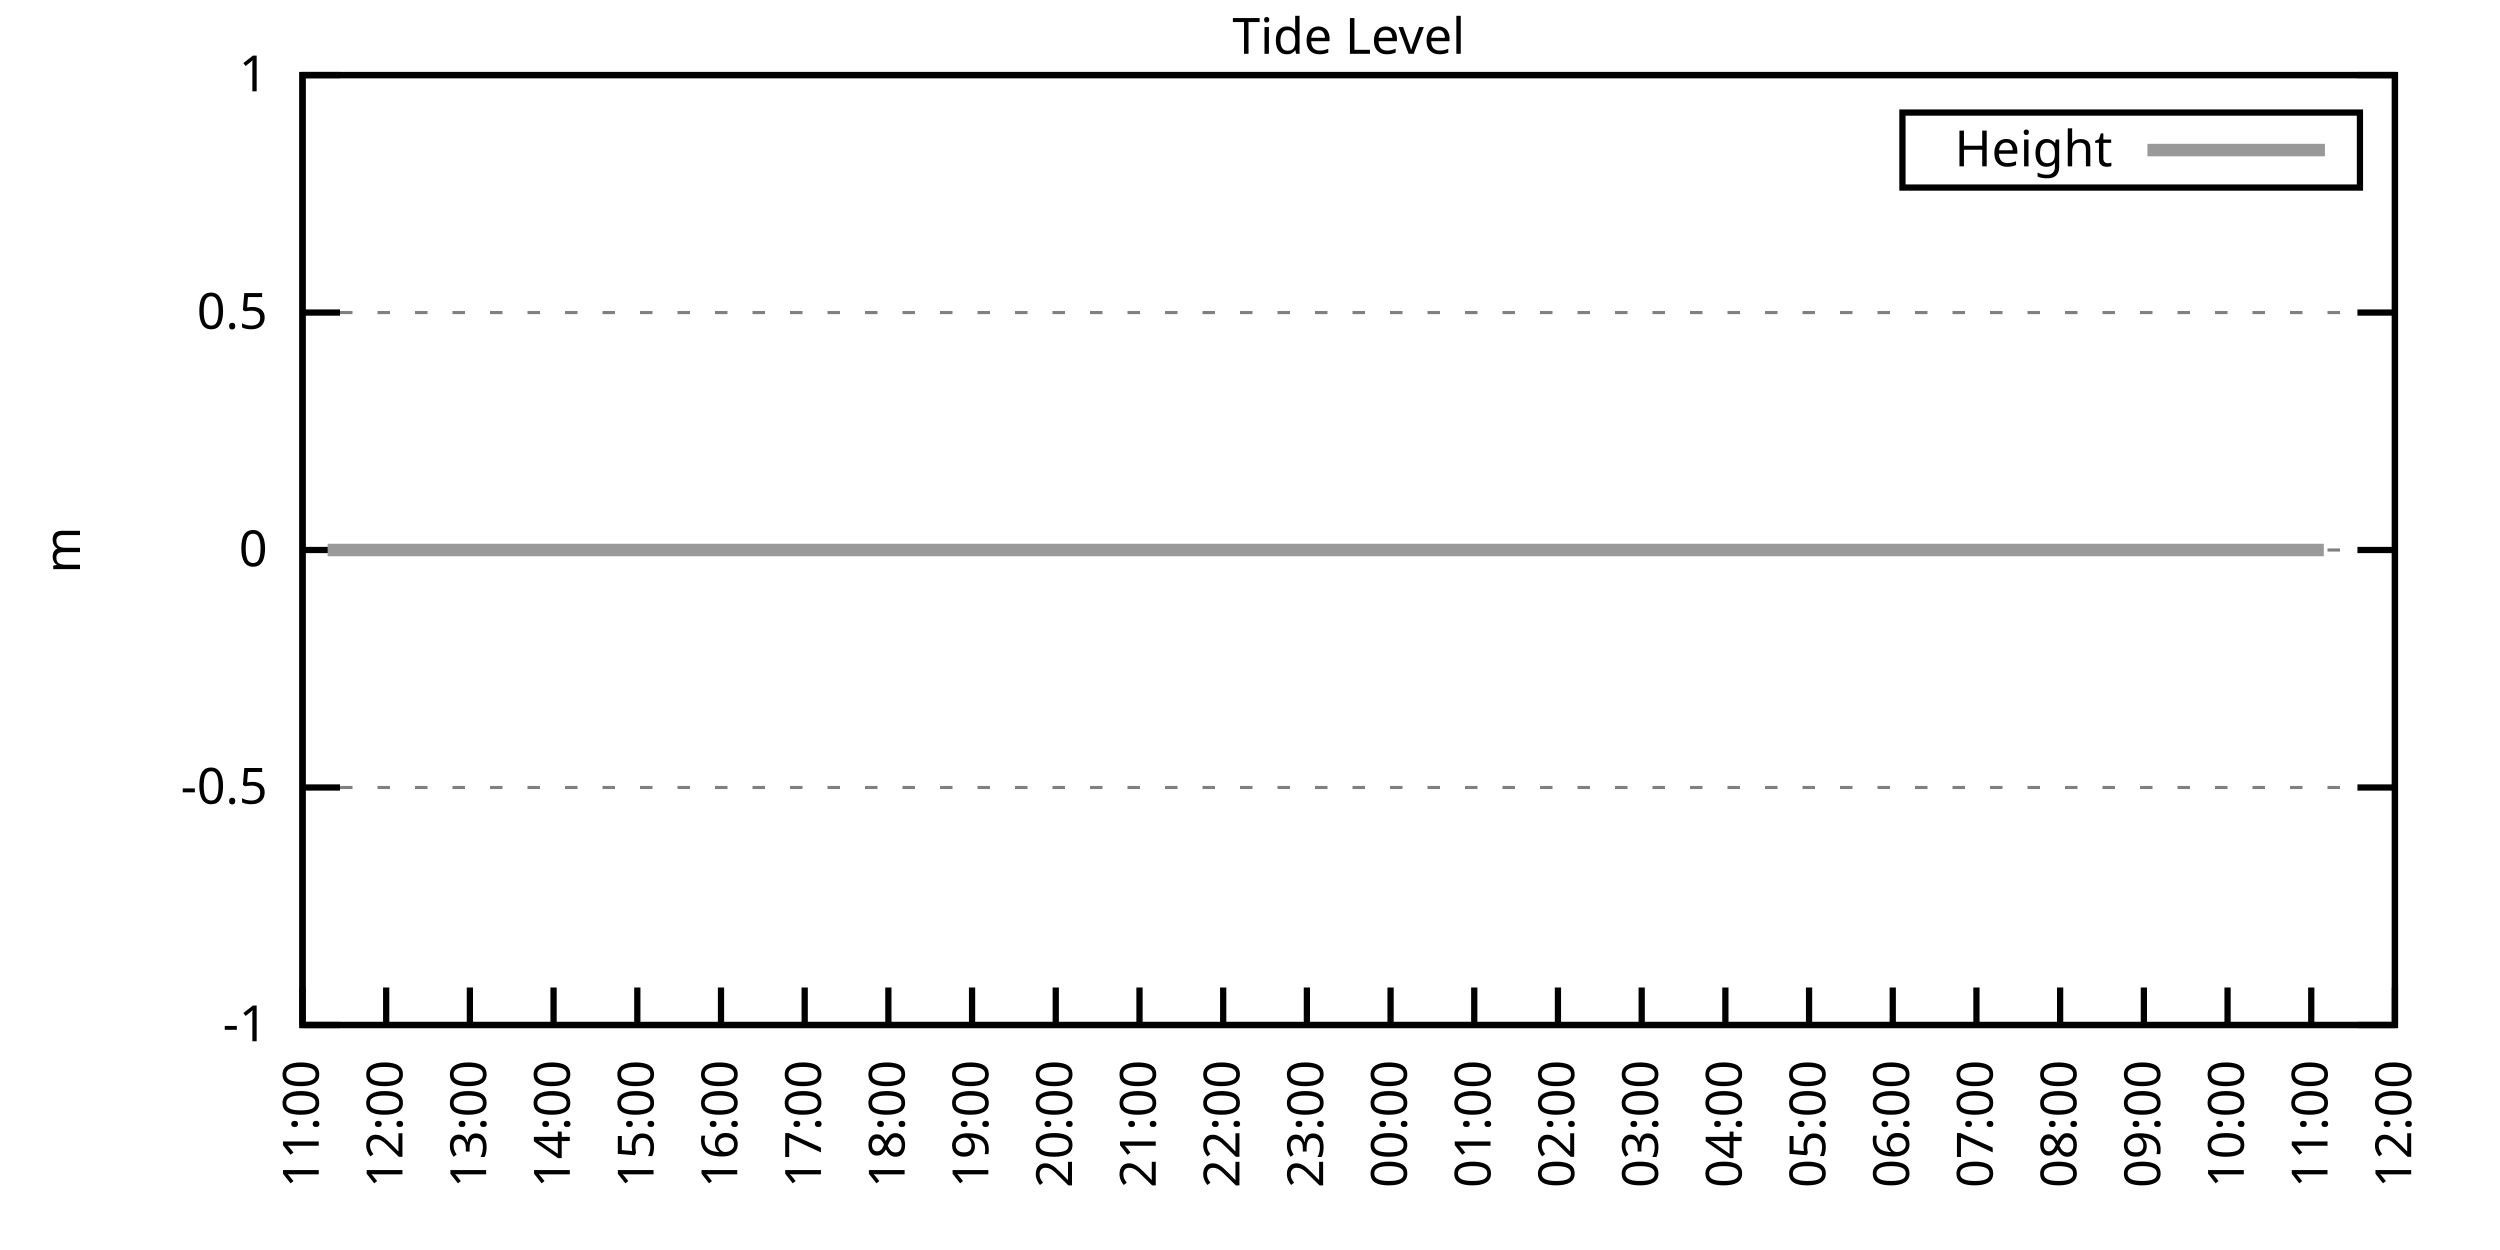
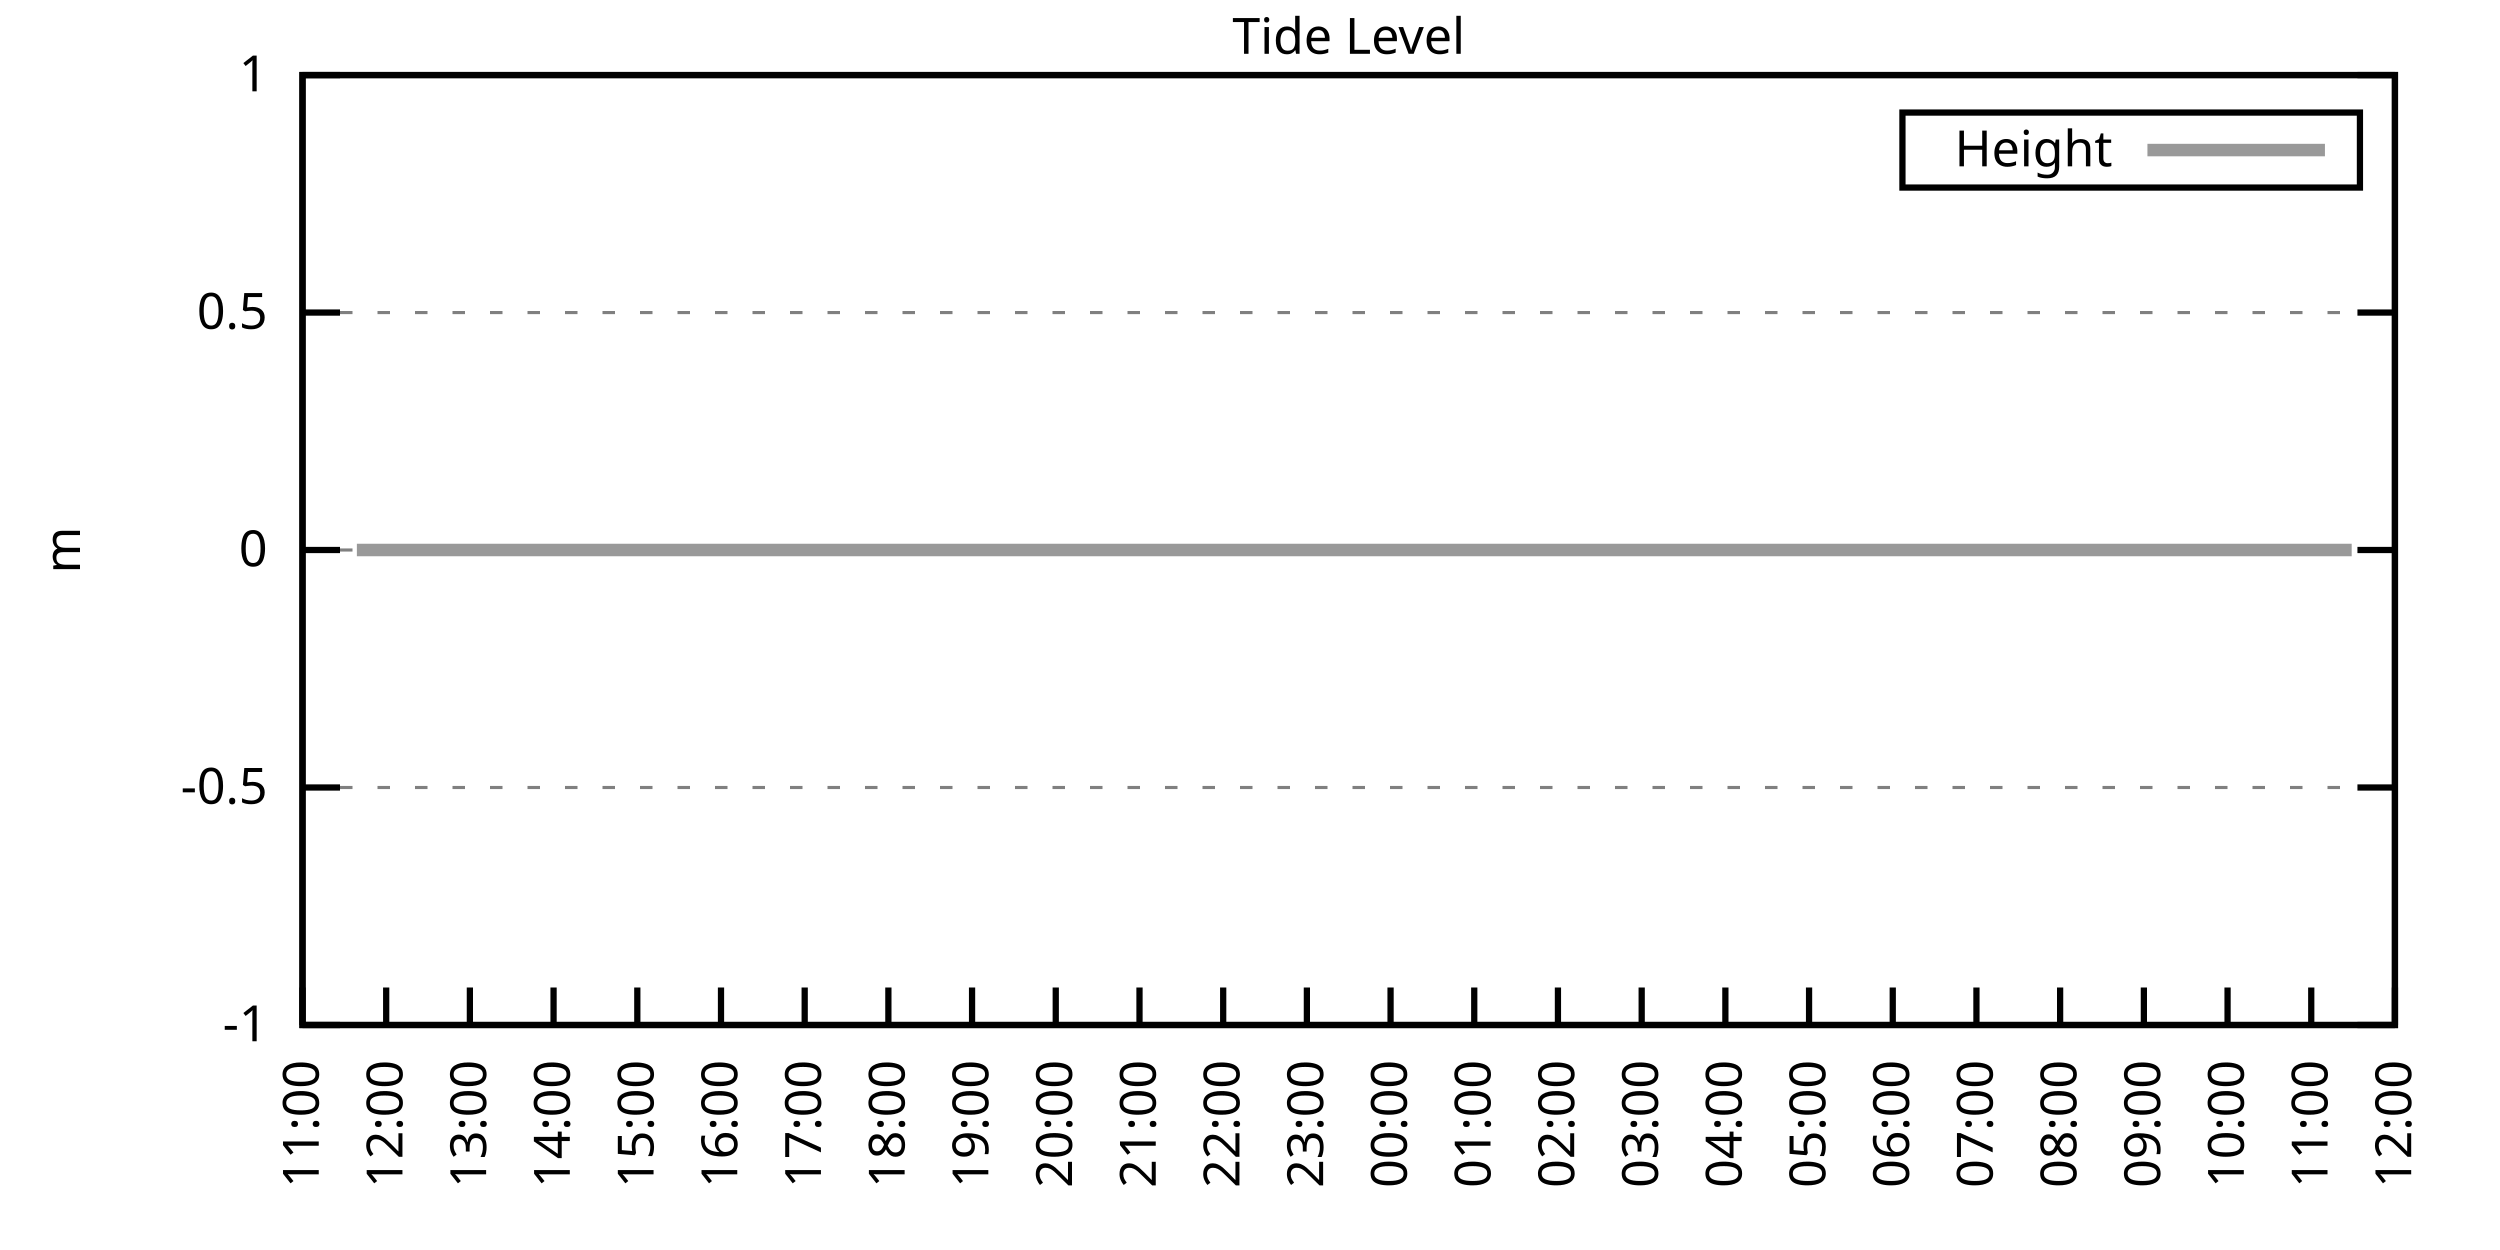
<svg xmlns="http://www.w3.org/2000/svg" xmlns:xlink="http://www.w3.org/1999/xlink" width="400" height="200" viewBox="0 0 400 200">
  <g id="gnuplot_canvas">
    <rect x="0" y="0" width="400" height="200" fill="none" />
    <defs>
      <circle id="gpDot" r="0.5" stroke-width="0.5" stroke="currentColor" />
      <path id="gpPt0" stroke-width="0.333" stroke="currentColor" d="M-1,0 h2 M0,-1 v2" />
      <path id="gpPt1" stroke-width="0.333" stroke="currentColor" d="M-1,-1 L1,1 M1,-1 L-1,1" />
      <path id="gpPt2" stroke-width="0.333" stroke="currentColor" d="M-1,0 L1,0 M0,-1 L0,1 M-1,-1 L1,1 M-1,1 L1,-1" />
      <rect id="gpPt3" stroke-width="0.333" stroke="currentColor" x="-1" y="-1" width="2" height="2" />
      <rect id="gpPt4" stroke-width="0.333" stroke="currentColor" fill="currentColor" x="-1" y="-1" width="2" height="2" />
      <circle id="gpPt5" stroke-width="0.333" stroke="currentColor" cx="0" cy="0" r="1" />
      <use xlink:href="#gpPt5" id="gpPt6" fill="currentColor" stroke="none" />
      <path id="gpPt7" stroke-width="0.333" stroke="currentColor" d="M0,-1.33 L-1.33,0.67 L1.33,0.67 z" />
      <use xlink:href="#gpPt7" id="gpPt8" fill="currentColor" stroke="none" />
      <use xlink:href="#gpPt7" id="gpPt9" stroke="currentColor" transform="rotate(180)" />
      <use xlink:href="#gpPt9" id="gpPt10" fill="currentColor" stroke="none" />
      <use xlink:href="#gpPt3" id="gpPt11" stroke="currentColor" transform="rotate(45)" />
      <use xlink:href="#gpPt11" id="gpPt12" fill="currentColor" stroke="none" />
      <path id="gpPt13" stroke-width="0.333" stroke="currentColor" d="M0,1.330 L1.265,0.411 L0.782,-1.067 L-0.782,-1.076 L-1.265,0.411 z" />
      <use xlink:href="#gpPt13" id="gpPt14" fill="currentColor" stroke="none" />
      <filter id="textbox" filterUnits="objectBoundingBox" x="0" y="0" height="1" width="1">
        <feFlood flood-color="white" flood-opacity="1" result="bgnd" />
        <feComposite in="SourceGraphic" in2="bgnd" operator="atop" />
      </filter>
      <filter id="greybox" filterUnits="objectBoundingBox" x="0" y="0" height="1" width="1">
        <feFlood flood-color="lightgrey" flood-opacity="1" result="grey" />
        <feComposite in="SourceGraphic" in2="grey" operator="atop" />
      </filter>
    </defs>
    <g fill="none" color="white" stroke="currentColor" stroke-width="1.00" stroke-linecap="butt" stroke-linejoin="miter">
</g>
    <g fill="none" color="black" stroke="currentColor" stroke-width="1.00" stroke-linecap="butt" stroke-linejoin="miter">
      <g stroke="none" shape-rendering="crispEdges">
        <polygon fill="rgb(255, 255, 255)" points="48.40,164.00 383.18,164.00 383.18,12.02 48.40,12.02 " />
      </g>
    </g>
    <g fill="none" color="black" stroke="currentColor" stroke-width="1.00" stroke-linecap="butt" stroke-linejoin="miter">
</g>
    <g fill="none" color="black" stroke="black" stroke-width="0.50" stroke-linecap="butt" stroke-linejoin="miter">
</g>
    <g fill="none" color="gray" stroke="currentColor" stroke-width="0.50" stroke-linecap="butt" stroke-linejoin="miter">
      <path stroke="gray" stroke-dasharray="2,4" class="gridline" d="M48.40,164.00 L383.19,164.00  " />
    </g>
    <g fill="none" color="gray" stroke="gray" stroke-width="1.00" stroke-linecap="butt" stroke-linejoin="miter">
</g>
    <g fill="none" color="black" stroke="currentColor" stroke-width="1.00" stroke-linecap="butt" stroke-linejoin="miter">
      <path stroke="black" d="M48.40,164.00 L54.40,164.00 M383.19,164.00 L377.19,164.00  " />
      <g transform="translate(42.80,166.60)" stroke="none" fill="black" font-family="Sans" font-size="8.00" text-anchor="end">
        <text>
          <tspan font-family="Sans">-1</tspan>
        </text>
      </g>
    </g>
    <g fill="none" color="black" stroke="currentColor" stroke-width="1.00" stroke-linecap="butt" stroke-linejoin="miter">
</g>
    <g fill="none" color="black" stroke="black" stroke-width="0.50" stroke-linecap="butt" stroke-linejoin="miter">
</g>
    <g fill="none" color="gray" stroke="currentColor" stroke-width="0.50" stroke-linecap="butt" stroke-linejoin="miter">
      <path stroke="gray" stroke-dasharray="2,4" class="gridline" d="M48.40,126.00 L383.19,126.00  " />
    </g>
    <g fill="none" color="gray" stroke="gray" stroke-width="1.00" stroke-linecap="butt" stroke-linejoin="miter">
</g>
    <g fill="none" color="black" stroke="currentColor" stroke-width="1.00" stroke-linecap="butt" stroke-linejoin="miter">
      <path stroke="black" d="M48.40,126.00 L54.40,126.00 M383.19,126.00 L377.19,126.00  " />
      <g transform="translate(42.80,128.60)" stroke="none" fill="black" font-family="Sans" font-size="8.00" text-anchor="end">
        <text>
          <tspan font-family="Sans">-0.5</tspan>
        </text>
      </g>
    </g>
    <g fill="none" color="black" stroke="currentColor" stroke-width="1.00" stroke-linecap="butt" stroke-linejoin="miter">
</g>
    <g fill="none" color="black" stroke="black" stroke-width="0.50" stroke-linecap="butt" stroke-linejoin="miter">
</g>
    <g fill="none" color="gray" stroke="currentColor" stroke-width="0.50" stroke-linecap="butt" stroke-linejoin="miter">
      <path stroke="gray" stroke-dasharray="2,4" class="gridline" d="M48.40,88.00 L383.19,88.00  " />
    </g>
    <g fill="none" color="gray" stroke="gray" stroke-width="1.00" stroke-linecap="butt" stroke-linejoin="miter">
</g>
    <g fill="none" color="black" stroke="currentColor" stroke-width="1.00" stroke-linecap="butt" stroke-linejoin="miter">
      <path stroke="black" d="M48.40,88.00 L54.40,88.00 M383.19,88.00 L377.19,88.00  " />
      <g transform="translate(42.80,90.60)" stroke="none" fill="black" font-family="Sans" font-size="8.00" text-anchor="end">
        <text>
          <tspan font-family="Sans"> 0</tspan>
        </text>
      </g>
    </g>
    <g fill="none" color="black" stroke="currentColor" stroke-width="1.00" stroke-linecap="butt" stroke-linejoin="miter">
</g>
    <g fill="none" color="black" stroke="black" stroke-width="0.50" stroke-linecap="butt" stroke-linejoin="miter">
</g>
    <g fill="none" color="gray" stroke="currentColor" stroke-width="0.50" stroke-linecap="butt" stroke-linejoin="miter">
      <path stroke="gray" stroke-dasharray="2,4" class="gridline" d="M48.40,50.01 L383.19,50.01  " />
    </g>
    <g fill="none" color="gray" stroke="gray" stroke-width="1.00" stroke-linecap="butt" stroke-linejoin="miter">
</g>
    <g fill="none" color="black" stroke="currentColor" stroke-width="1.00" stroke-linecap="butt" stroke-linejoin="miter">
      <path stroke="black" d="M48.40,50.01 L54.40,50.01 M383.19,50.01 L377.19,50.01  " />
      <g transform="translate(42.80,52.61)" stroke="none" fill="black" font-family="Sans" font-size="8.00" text-anchor="end">
        <text>
          <tspan font-family="Sans"> 0.5</tspan>
        </text>
      </g>
    </g>
    <g fill="none" color="black" stroke="currentColor" stroke-width="1.00" stroke-linecap="butt" stroke-linejoin="miter">
</g>
    <g fill="none" color="black" stroke="black" stroke-width="0.50" stroke-linecap="butt" stroke-linejoin="miter">
</g>
    <g fill="none" color="gray" stroke="currentColor" stroke-width="0.50" stroke-linecap="butt" stroke-linejoin="miter">
      <path stroke="gray" stroke-dasharray="2,4" class="gridline" d="M48.40,12.01 L383.19,12.01  " />
    </g>
    <g fill="none" color="gray" stroke="gray" stroke-width="1.00" stroke-linecap="butt" stroke-linejoin="miter">
</g>
    <g fill="none" color="black" stroke="currentColor" stroke-width="1.00" stroke-linecap="butt" stroke-linejoin="miter">
      <path stroke="black" d="M48.40,12.01 L54.40,12.01 M383.19,12.01 L377.19,12.01  " />
      <g transform="translate(42.80,14.61)" stroke="none" fill="black" font-family="Sans" font-size="8.00" text-anchor="end">
        <text>
          <tspan font-family="Sans"> 1</tspan>
        </text>
      </g>
    </g>
    <g fill="none" color="black" stroke="currentColor" stroke-width="1.00" stroke-linecap="butt" stroke-linejoin="miter">
      <path stroke="black" d="M48.40,164.00 L48.40,158.00  " />
      <g transform="translate(51.00,169.60) rotate(270.00)" stroke="none" fill="black" font-family="Sans" font-size="8.00" text-anchor="end">
        <text>
          <tspan font-family="Sans">11:00</tspan>
        </text>
      </g>
    </g>
    <g fill="none" color="black" stroke="currentColor" stroke-width="1.00" stroke-linecap="butt" stroke-linejoin="miter">
      <path stroke="black" d="M61.79,164.00 L61.79,158.00  " />
      <g transform="translate(64.39,169.60) rotate(270.00)" stroke="none" fill="black" font-family="Sans" font-size="8.00" text-anchor="end">
        <text>
          <tspan font-family="Sans">12:00</tspan>
        </text>
      </g>
    </g>
    <g fill="none" color="black" stroke="currentColor" stroke-width="1.00" stroke-linecap="butt" stroke-linejoin="miter">
      <path stroke="black" d="M75.18,164.00 L75.18,158.00  " />
      <g transform="translate(77.78,169.60) rotate(270.00)" stroke="none" fill="black" font-family="Sans" font-size="8.00" text-anchor="end">
        <text>
          <tspan font-family="Sans">13:00</tspan>
        </text>
      </g>
    </g>
    <g fill="none" color="black" stroke="currentColor" stroke-width="1.00" stroke-linecap="butt" stroke-linejoin="miter">
      <path stroke="black" d="M88.57,164.00 L88.57,158.00  " />
      <g transform="translate(91.17,169.60) rotate(270.00)" stroke="none" fill="black" font-family="Sans" font-size="8.00" text-anchor="end">
        <text>
          <tspan font-family="Sans">14:00</tspan>
        </text>
      </g>
    </g>
    <g fill="none" color="black" stroke="currentColor" stroke-width="1.00" stroke-linecap="butt" stroke-linejoin="miter">
      <path stroke="black" d="M101.97,164.00 L101.97,158.00  " />
      <g transform="translate(104.57,169.60) rotate(270.00)" stroke="none" fill="black" font-family="Sans" font-size="8.00" text-anchor="end">
        <text>
          <tspan font-family="Sans">15:00</tspan>
        </text>
      </g>
    </g>
    <g fill="none" color="black" stroke="currentColor" stroke-width="1.00" stroke-linecap="butt" stroke-linejoin="miter">
      <path stroke="black" d="M115.36,164.00 L115.36,158.00  " />
      <g transform="translate(117.96,169.60) rotate(270.00)" stroke="none" fill="black" font-family="Sans" font-size="8.00" text-anchor="end">
        <text>
          <tspan font-family="Sans">16:00</tspan>
        </text>
      </g>
    </g>
    <g fill="none" color="black" stroke="currentColor" stroke-width="1.00" stroke-linecap="butt" stroke-linejoin="miter">
      <path stroke="black" d="M128.75,164.00 L128.75,158.00  " />
      <g transform="translate(131.35,169.60) rotate(270.00)" stroke="none" fill="black" font-family="Sans" font-size="8.00" text-anchor="end">
        <text>
          <tspan font-family="Sans">17:00</tspan>
        </text>
      </g>
    </g>
    <g fill="none" color="black" stroke="currentColor" stroke-width="1.00" stroke-linecap="butt" stroke-linejoin="miter">
      <path stroke="black" d="M142.14,164.00 L142.14,158.00  " />
      <g transform="translate(144.74,169.60) rotate(270.00)" stroke="none" fill="black" font-family="Sans" font-size="8.00" text-anchor="end">
        <text>
          <tspan font-family="Sans">18:00</tspan>
        </text>
      </g>
    </g>
    <g fill="none" color="black" stroke="currentColor" stroke-width="1.00" stroke-linecap="butt" stroke-linejoin="miter">
      <path stroke="black" d="M155.53,164.00 L155.53,158.00  " />
      <g transform="translate(158.13,169.60) rotate(270.00)" stroke="none" fill="black" font-family="Sans" font-size="8.00" text-anchor="end">
        <text>
          <tspan font-family="Sans">19:00</tspan>
        </text>
      </g>
    </g>
    <g fill="none" color="black" stroke="currentColor" stroke-width="1.00" stroke-linecap="butt" stroke-linejoin="miter">
      <path stroke="black" d="M168.92,164.00 L168.92,158.00  " />
      <g transform="translate(171.52,169.60) rotate(270.00)" stroke="none" fill="black" font-family="Sans" font-size="8.00" text-anchor="end">
        <text>
          <tspan font-family="Sans">20:00</tspan>
        </text>
      </g>
    </g>
    <g fill="none" color="black" stroke="currentColor" stroke-width="1.00" stroke-linecap="butt" stroke-linejoin="miter">
      <path stroke="black" d="M182.32,164.00 L182.32,158.00  " />
      <g transform="translate(184.92,169.60) rotate(270.00)" stroke="none" fill="black" font-family="Sans" font-size="8.00" text-anchor="end">
        <text>
          <tspan font-family="Sans">21:00</tspan>
        </text>
      </g>
    </g>
    <g fill="none" color="black" stroke="currentColor" stroke-width="1.00" stroke-linecap="butt" stroke-linejoin="miter">
      <path stroke="black" d="M195.71,164.00 L195.71,158.00  " />
      <g transform="translate(198.31,169.60) rotate(270.00)" stroke="none" fill="black" font-family="Sans" font-size="8.00" text-anchor="end">
        <text>
          <tspan font-family="Sans">22:00</tspan>
        </text>
      </g>
    </g>
    <g fill="none" color="black" stroke="currentColor" stroke-width="1.00" stroke-linecap="butt" stroke-linejoin="miter">
      <path stroke="black" d="M209.10,164.00 L209.10,158.00  " />
      <g transform="translate(211.70,169.60) rotate(270.00)" stroke="none" fill="black" font-family="Sans" font-size="8.00" text-anchor="end">
        <text>
          <tspan font-family="Sans">23:00</tspan>
        </text>
      </g>
    </g>
    <g fill="none" color="black" stroke="currentColor" stroke-width="1.00" stroke-linecap="butt" stroke-linejoin="miter">
      <path stroke="black" d="M222.49,164.00 L222.49,158.00  " />
      <g transform="translate(225.09,169.60) rotate(270.00)" stroke="none" fill="black" font-family="Sans" font-size="8.00" text-anchor="end">
        <text>
          <tspan font-family="Sans">00:00</tspan>
        </text>
      </g>
    </g>
    <g fill="none" color="black" stroke="currentColor" stroke-width="1.00" stroke-linecap="butt" stroke-linejoin="miter">
      <path stroke="black" d="M235.88,164.00 L235.88,158.00  " />
      <g transform="translate(238.48,169.60) rotate(270.00)" stroke="none" fill="black" font-family="Sans" font-size="8.00" text-anchor="end">
        <text>
          <tspan font-family="Sans">01:00</tspan>
        </text>
      </g>
    </g>
    <g fill="none" color="black" stroke="currentColor" stroke-width="1.00" stroke-linecap="butt" stroke-linejoin="miter">
      <path stroke="black" d="M249.27,164.00 L249.27,158.00  " />
      <g transform="translate(251.87,169.60) rotate(270.00)" stroke="none" fill="black" font-family="Sans" font-size="8.00" text-anchor="end">
        <text>
          <tspan font-family="Sans">02:00</tspan>
        </text>
      </g>
    </g>
    <g fill="none" color="black" stroke="currentColor" stroke-width="1.00" stroke-linecap="butt" stroke-linejoin="miter">
      <path stroke="black" d="M262.67,164.00 L262.67,158.00  " />
      <g transform="translate(265.27,169.60) rotate(270.00)" stroke="none" fill="black" font-family="Sans" font-size="8.00" text-anchor="end">
        <text>
          <tspan font-family="Sans">03:00</tspan>
        </text>
      </g>
    </g>
    <g fill="none" color="black" stroke="currentColor" stroke-width="1.00" stroke-linecap="butt" stroke-linejoin="miter">
      <path stroke="black" d="M276.06,164.00 L276.06,158.00  " />
      <g transform="translate(278.66,169.60) rotate(270.00)" stroke="none" fill="black" font-family="Sans" font-size="8.00" text-anchor="end">
        <text>
          <tspan font-family="Sans">04:00</tspan>
        </text>
      </g>
    </g>
    <g fill="none" color="black" stroke="currentColor" stroke-width="1.00" stroke-linecap="butt" stroke-linejoin="miter">
      <path stroke="black" d="M289.45,164.00 L289.45,158.00  " />
      <g transform="translate(292.05,169.60) rotate(270.00)" stroke="none" fill="black" font-family="Sans" font-size="8.00" text-anchor="end">
        <text>
          <tspan font-family="Sans">05:00</tspan>
        </text>
      </g>
    </g>
    <g fill="none" color="black" stroke="currentColor" stroke-width="1.00" stroke-linecap="butt" stroke-linejoin="miter">
      <path stroke="black" d="M302.84,164.00 L302.84,158.00  " />
      <g transform="translate(305.44,169.60) rotate(270.00)" stroke="none" fill="black" font-family="Sans" font-size="8.00" text-anchor="end">
        <text>
          <tspan font-family="Sans">06:00</tspan>
        </text>
      </g>
    </g>
    <g fill="none" color="black" stroke="currentColor" stroke-width="1.00" stroke-linecap="butt" stroke-linejoin="miter">
      <path stroke="black" d="M316.23,164.00 L316.23,158.00  " />
      <g transform="translate(318.83,169.60) rotate(270.00)" stroke="none" fill="black" font-family="Sans" font-size="8.00" text-anchor="end">
        <text>
          <tspan font-family="Sans">07:00</tspan>
        </text>
      </g>
    </g>
    <g fill="none" color="black" stroke="currentColor" stroke-width="1.00" stroke-linecap="butt" stroke-linejoin="miter">
      <path stroke="black" d="M329.62,164.00 L329.62,158.00  " />
      <g transform="translate(332.22,169.60) rotate(270.00)" stroke="none" fill="black" font-family="Sans" font-size="8.00" text-anchor="end">
        <text>
          <tspan font-family="Sans">08:00</tspan>
        </text>
      </g>
    </g>
    <g fill="none" color="black" stroke="currentColor" stroke-width="1.00" stroke-linecap="butt" stroke-linejoin="miter">
      <path stroke="black" d="M343.02,164.00 L343.02,158.00  " />
      <g transform="translate(345.62,169.60) rotate(270.00)" stroke="none" fill="black" font-family="Sans" font-size="8.00" text-anchor="end">
        <text>
          <tspan font-family="Sans">09:00</tspan>
        </text>
      </g>
    </g>
    <g fill="none" color="black" stroke="currentColor" stroke-width="1.00" stroke-linecap="butt" stroke-linejoin="miter">
      <path stroke="black" d="M356.41,164.00 L356.41,158.00  " />
      <g transform="translate(359.01,169.60) rotate(270.00)" stroke="none" fill="black" font-family="Sans" font-size="8.00" text-anchor="end">
        <text>
          <tspan font-family="Sans">10:00</tspan>
        </text>
      </g>
    </g>
    <g fill="none" color="black" stroke="currentColor" stroke-width="1.00" stroke-linecap="butt" stroke-linejoin="miter">
      <path stroke="black" d="M369.80,164.00 L369.80,158.00  " />
      <g transform="translate(372.40,169.60) rotate(270.00)" stroke="none" fill="black" font-family="Sans" font-size="8.00" text-anchor="end">
        <text>
          <tspan font-family="Sans">11:00</tspan>
        </text>
      </g>
    </g>
    <g fill="none" color="black" stroke="currentColor" stroke-width="1.00" stroke-linecap="butt" stroke-linejoin="miter">
      <path stroke="black" d="M383.19,164.00 L383.19,158.00  " />
      <g transform="translate(385.79,169.60) rotate(270.00)" stroke="none" fill="black" font-family="Sans" font-size="8.00" text-anchor="end">
        <text>
          <tspan font-family="Sans">12:00</tspan>
        </text>
      </g>
    </g>
    <g fill="none" color="black" stroke="currentColor" stroke-width="1.00" stroke-linecap="butt" stroke-linejoin="miter">
</g>
    <g fill="none" color="black" stroke="currentColor" stroke-width="1.00" stroke-linecap="butt" stroke-linejoin="miter">
      <path stroke="black" d="M48.40,12.01 L48.40,164.00 L383.19,164.00 L383.19,12.01 L48.40,12.01 Z  " />
    </g>
    <g fill="none" color="black" stroke="currentColor" stroke-width="1.00" stroke-linecap="butt" stroke-linejoin="miter">
</g>
    <g fill="none" color="black" stroke="currentColor" stroke-width="1.00" stroke-linecap="butt" stroke-linejoin="miter">
      <path stroke="black" d="M304.39,30.01 L304.39,18.01 L377.59,18.01 L377.59,30.01 L304.39,30.01 Z  " />
    </g>
    <g id="Tide_level_plot_1">
      <g fill="none" color="white" stroke="black" stroke-width="2.00" stroke-linecap="butt" stroke-linejoin="miter">
</g>
      <g fill="none" color="black" stroke="currentColor" stroke-width="2.00" stroke-linecap="butt" stroke-linejoin="miter">
        <g transform="translate(337.99,26.61)" stroke="none" fill="black" font-family="Sans" font-size="8.00" text-anchor="end">
          <text>
            <tspan font-family="Sans">Height</tspan>
          </text>
        </g>
      </g>
      <g fill="none" color="black" stroke="currentColor" stroke-width="2.00" stroke-linecap="butt" stroke-linejoin="miter">
-         <path stroke="rgb(153, 153, 153)" d="M343.59,24.01 L371.99,24.01 M52.42,88.00 L54.87,88.00 L57.10,88.00 L59.11,88.00 L61.35,88.00 L63.35,88.00   L65.81,88.00 L68.04,88.00 L70.27,88.00 L72.73,88.00 L74.74,88.00 L77.19,88.00 L79.42,88.00 L81.43,88.00   L83.89,88.00 L88.13,88.00 L90.36,88.00 L92.82,88.00 L94.82,88.00 L97.06,88.00 L99.29,88.00 L101.52,88.00   L103.98,88.00 L105.98,88.00 L108.22,88.00 L110.67,88.00 L112.68,88.00 L114.91,88.00 L117.14,88.00 L119.38,88.00   L121.61,88.00 L123.62,88.00 L126.07,88.00 L128.53,88.00 L130.76,88.00 L132.77,88.00 L135.22,88.00 L137.23,88.00   L139.46,88.00 L141.92,88.00 L143.93,88.00 L146.38,88.00 L148.61,88.00 L150.62,88.00 L153.08,88.00 L155.31,88.00   L157.54,88.00 L159.55,88.00 L161.78,88.00 L164.01,88.00 L166.47,88.00 L168.48,88.00 L170.93,88.00 L172.94,88.00   L175.40,88.00 L177.18,88.00 L179.64,88.00 L182.09,88.00 L184.10,88.00 L186.11,88.00 L188.79,88.00 L190.80,88.00   L193.03,88.00 L195.26,88.00 L197.49,88.00 L199.50,88.00 L201.96,88.00 L204.19,88.00 L206.42,88.00 L210.88,88.00   L212.89,88.00 L215.35,88.00 L217.80,88.00 L219.81,88.00 L222.27,88.00 L224.50,88.00 L226.51,88.00 L228.96,88.00   L230.97,88.00 L232.98,88.00 L235.21,88.00 L237.67,88.00 L239.90,88.00 L241.91,88.00 L244.59,88.00 L246.60,88.00   L249.05,88.00 L251.28,88.00 L253.29,88.00 L255.52,88.00 L257.98,88.00 L259.99,88.00 L262.22,88.00 L264.67,88.00   L266.68,88.00 L268.92,88.00 L271.15,88.00 L273.60,88.00 L275.61,88.00 L278.07,88.00 L279.85,88.00 L282.53,88.00   L284.76,88.00 L286.77,88.00 L289.00,88.00 L291.46,88.00 L293.69,88.00 L295.70,88.00 L297.93,88.00 L299.94,88.00   L302.39,88.00 L304.40,88.00 L307.08,88.00 L309.09,88.00 L311.32,88.00 L313.33,88.00 L315.79,88.00 L318.02,88.00   L320.25,88.00 L322.48,88.00 L324.71,88.00 L326.95,88.00 L329.18,88.00 L331.63,88.00 L333.42,88.00 L336.10,88.00   L338.10,88.00 L340.11,88.00 L342.57,88.00 L344.80,88.00 L347.26,88.00 L349.04,88.00 L351.50,88.00 L353.95,88.00   L355.96,88.00 L358.19,88.00 L360.65,88.00 L362.66,88.00 L364.66,88.00 L367.34,88.00 L369.35,88.00 L371.81,88.00    " />
+         <path stroke="rgb(153, 153, 153)" d="M343.59,24.01 L371.99,24.01 M57.10,88.00 L59.11,88.00 L61.35,88.00 L63.35,88.00 L65.81,88.00 L68.04,88.00   L70.27,88.00 L72.73,88.00 L74.74,88.00 L77.19,88.00 L79.42,88.00 L81.43,88.00 L83.89,88.00 L88.13,88.00   L90.36,88.00 L92.82,88.00 L94.82,88.00 L97.06,88.00 L99.29,88.00 L101.52,88.00 L103.98,88.00 L105.98,88.00   L108.22,88.00 L110.67,88.00 L112.68,88.00 L114.91,88.00 L117.14,88.00 L119.38,88.00 L121.61,88.00 L123.62,88.00   L126.07,88.00 L128.53,88.00 L130.76,88.00 L132.77,88.00 L135.22,88.00 L137.23,88.00 L139.46,88.00 L141.92,88.00   L143.93,88.00 L146.38,88.00 L148.61,88.00 L150.62,88.00 L153.08,88.00 L155.31,88.00 L157.54,88.00 L159.55,88.00   L161.78,88.00 L164.01,88.00 L166.47,88.00 L168.48,88.00 L170.93,88.00 L172.94,88.00 L175.40,88.00 L177.18,88.00   L179.64,88.00 L182.09,88.00 L184.10,88.00 L186.11,88.00 L188.79,88.00 L190.80,88.00 L193.03,88.00 L195.26,88.00   L197.49,88.00 L199.50,88.00 L201.96,88.00 L204.19,88.00 L206.42,88.00 L210.88,88.00 L212.89,88.00 L215.35,88.00   L217.80,88.00 L219.81,88.00 L222.27,88.00 L224.50,88.00 L226.51,88.00 L228.96,88.00 L230.97,88.00 L232.98,88.00   L235.21,88.00 L237.67,88.00 L239.90,88.00 L241.91,88.00 L244.59,88.00 L246.60,88.00 L249.05,88.00 L251.28,88.00   L253.29,88.00 L255.52,88.00 L257.98,88.00 L259.99,88.00 L262.22,88.00 L264.67,88.00 L266.68,88.00 L268.92,88.00   L271.15,88.00 L273.60,88.00 L275.61,88.00 L278.07,88.00 L279.85,88.00 L282.53,88.00 L284.76,88.00 L286.77,88.00   L289.00,88.00 L291.46,88.00 L293.69,88.00 L295.70,88.00 L297.93,88.00 L299.94,88.00 L302.39,88.00 L304.40,88.00   L307.08,88.00 L309.09,88.00 L311.32,88.00 L313.33,88.00 L315.79,88.00 L318.02,88.00 L320.25,88.00 L322.48,88.00   L324.71,88.00 L326.95,88.00 L329.18,88.00 L331.63,88.00 L333.42,88.00 L336.10,88.00 L338.10,88.00 L340.11,88.00   L342.57,88.00 L344.80,88.00 L347.26,88.00 L349.04,88.00 L351.50,88.00 L353.95,88.00 L355.96,88.00 L358.19,88.00   L360.65,88.00 L362.66,88.00 L364.66,88.00 L367.34,88.00 L369.35,88.00 L371.81,88.00 L373.82,88.00 L376.27,88.00    " />
      </g>
    </g>
    <g fill="none" color="black" stroke="currentColor" stroke-width="2.00" stroke-linecap="butt" stroke-linejoin="miter">
</g>
    <g fill="none" color="black" stroke="black" stroke-width="1.00" stroke-linecap="butt" stroke-linejoin="miter">
</g>
    <g fill="none" color="black" stroke="currentColor" stroke-width="1.00" stroke-linecap="butt" stroke-linejoin="miter">
      <path stroke="black" d="M48.40,12.01 L48.40,164.00 L383.19,164.00 L383.19,12.01 L48.40,12.01 Z  " />
      <g transform="translate(12.80,88.01) rotate(270.00)" stroke="none" fill="black" font-family="Sans" font-size="8.00" text-anchor="middle">
        <text>
          <tspan font-family="Sans">m</tspan>
        </text>
      </g>
    </g>
    <g fill="none" color="black" stroke="currentColor" stroke-width="1.00" stroke-linecap="butt" stroke-linejoin="miter">
</g>
    <g fill="none" color="black" stroke="currentColor" stroke-width="1.00" stroke-linecap="butt" stroke-linejoin="miter">
      <g transform="translate(215.79,8.61)" stroke="none" fill="black" font-family="Sans" font-size="8.00" text-anchor="middle">
        <text>
          <tspan font-family="Sans">Tide Level</tspan>
        </text>
      </g>
    </g>
    <g fill="none" color="black" stroke="currentColor" stroke-width="1.00" stroke-linecap="butt" stroke-linejoin="miter">
</g>
  </g>
</svg>
